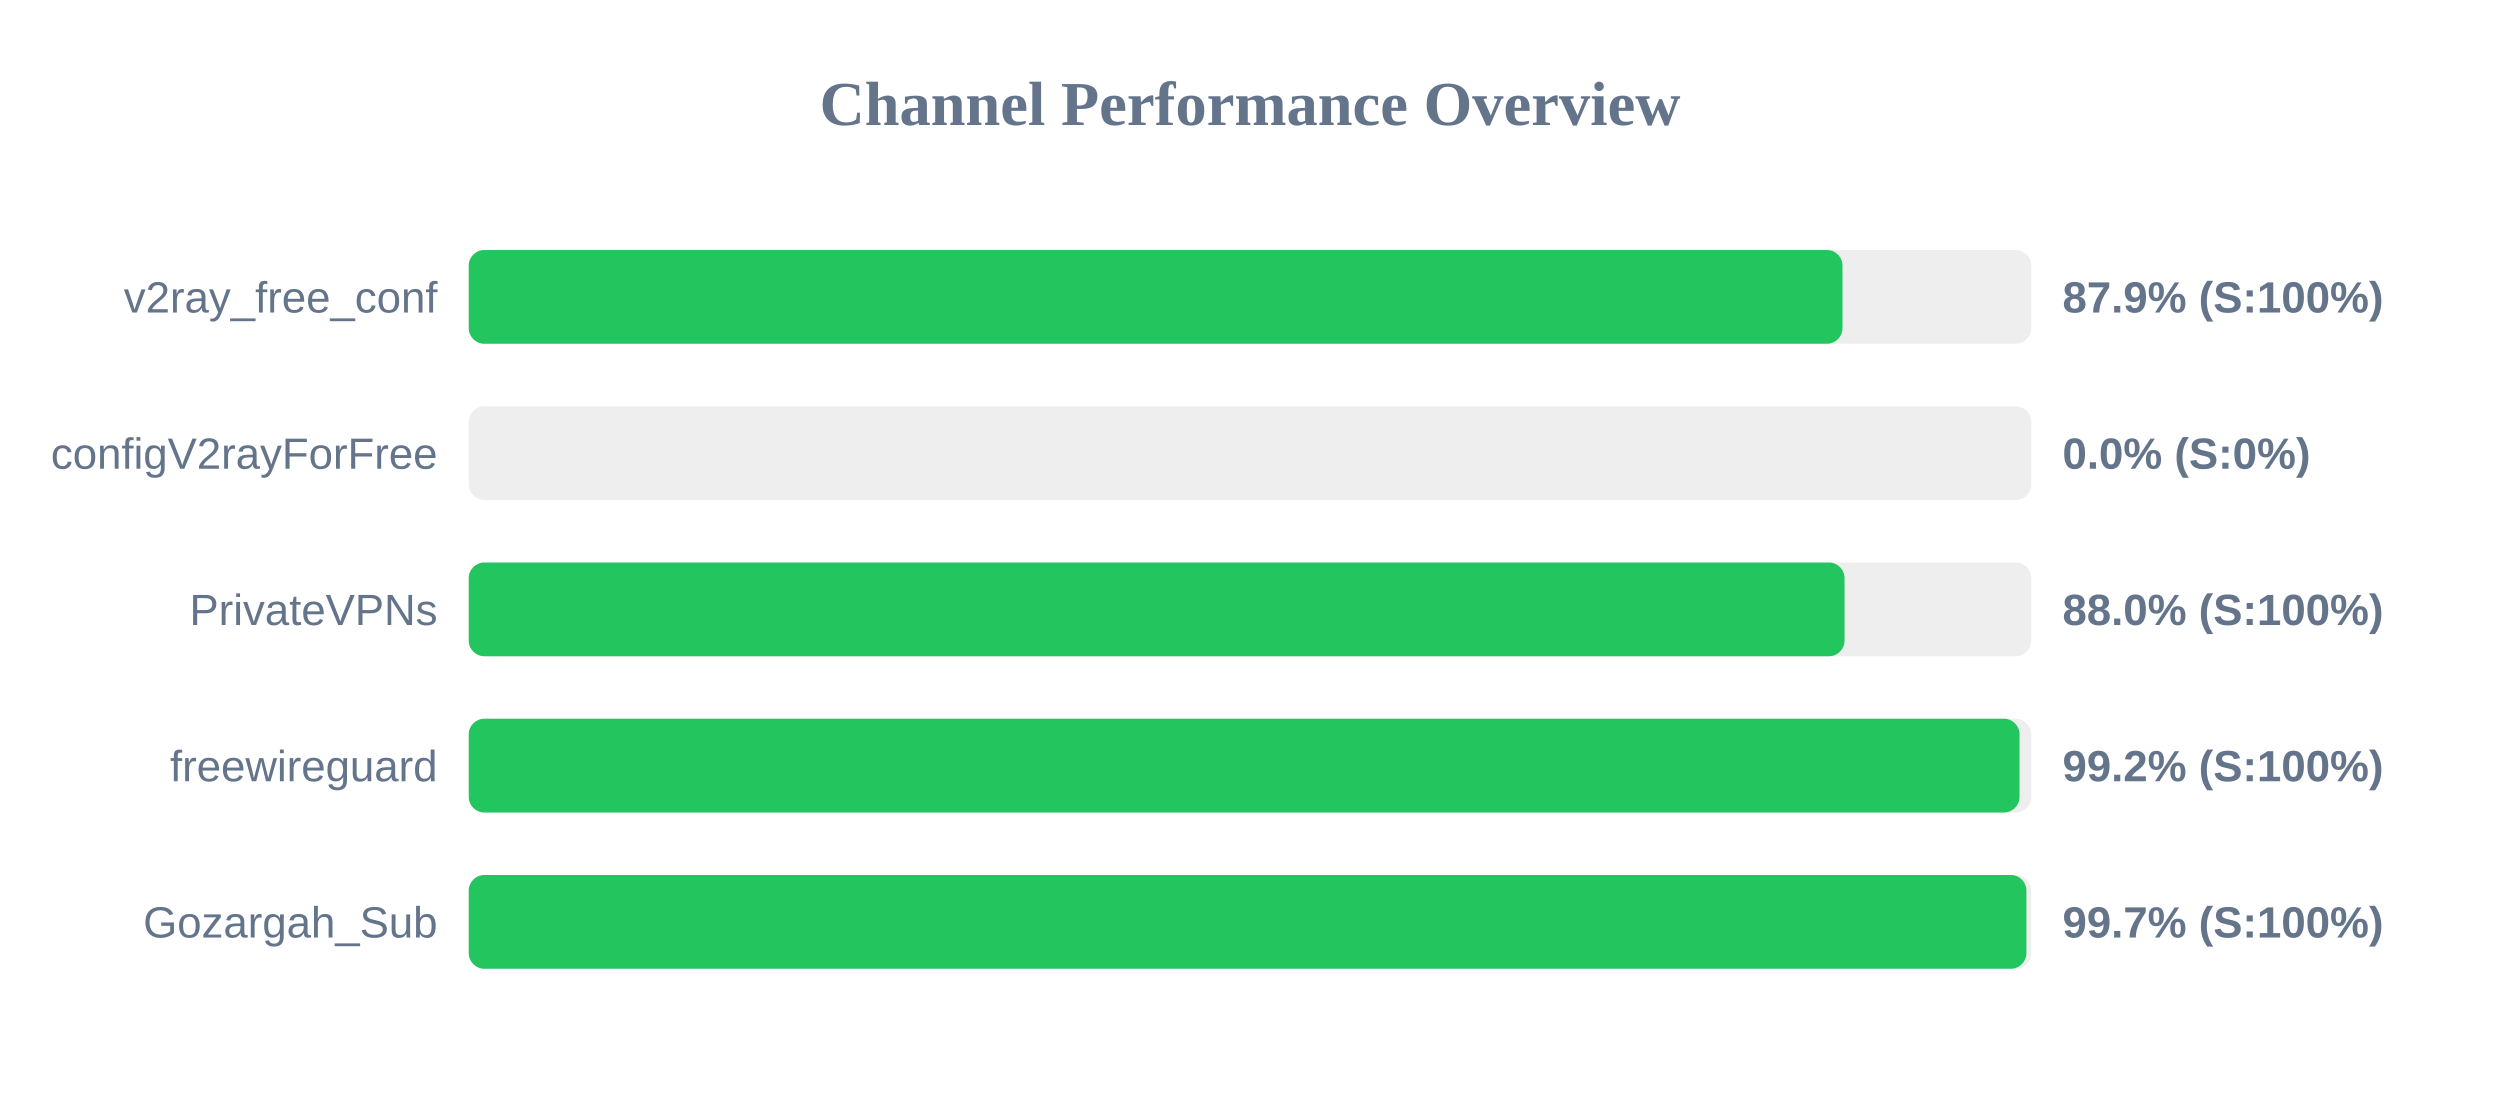
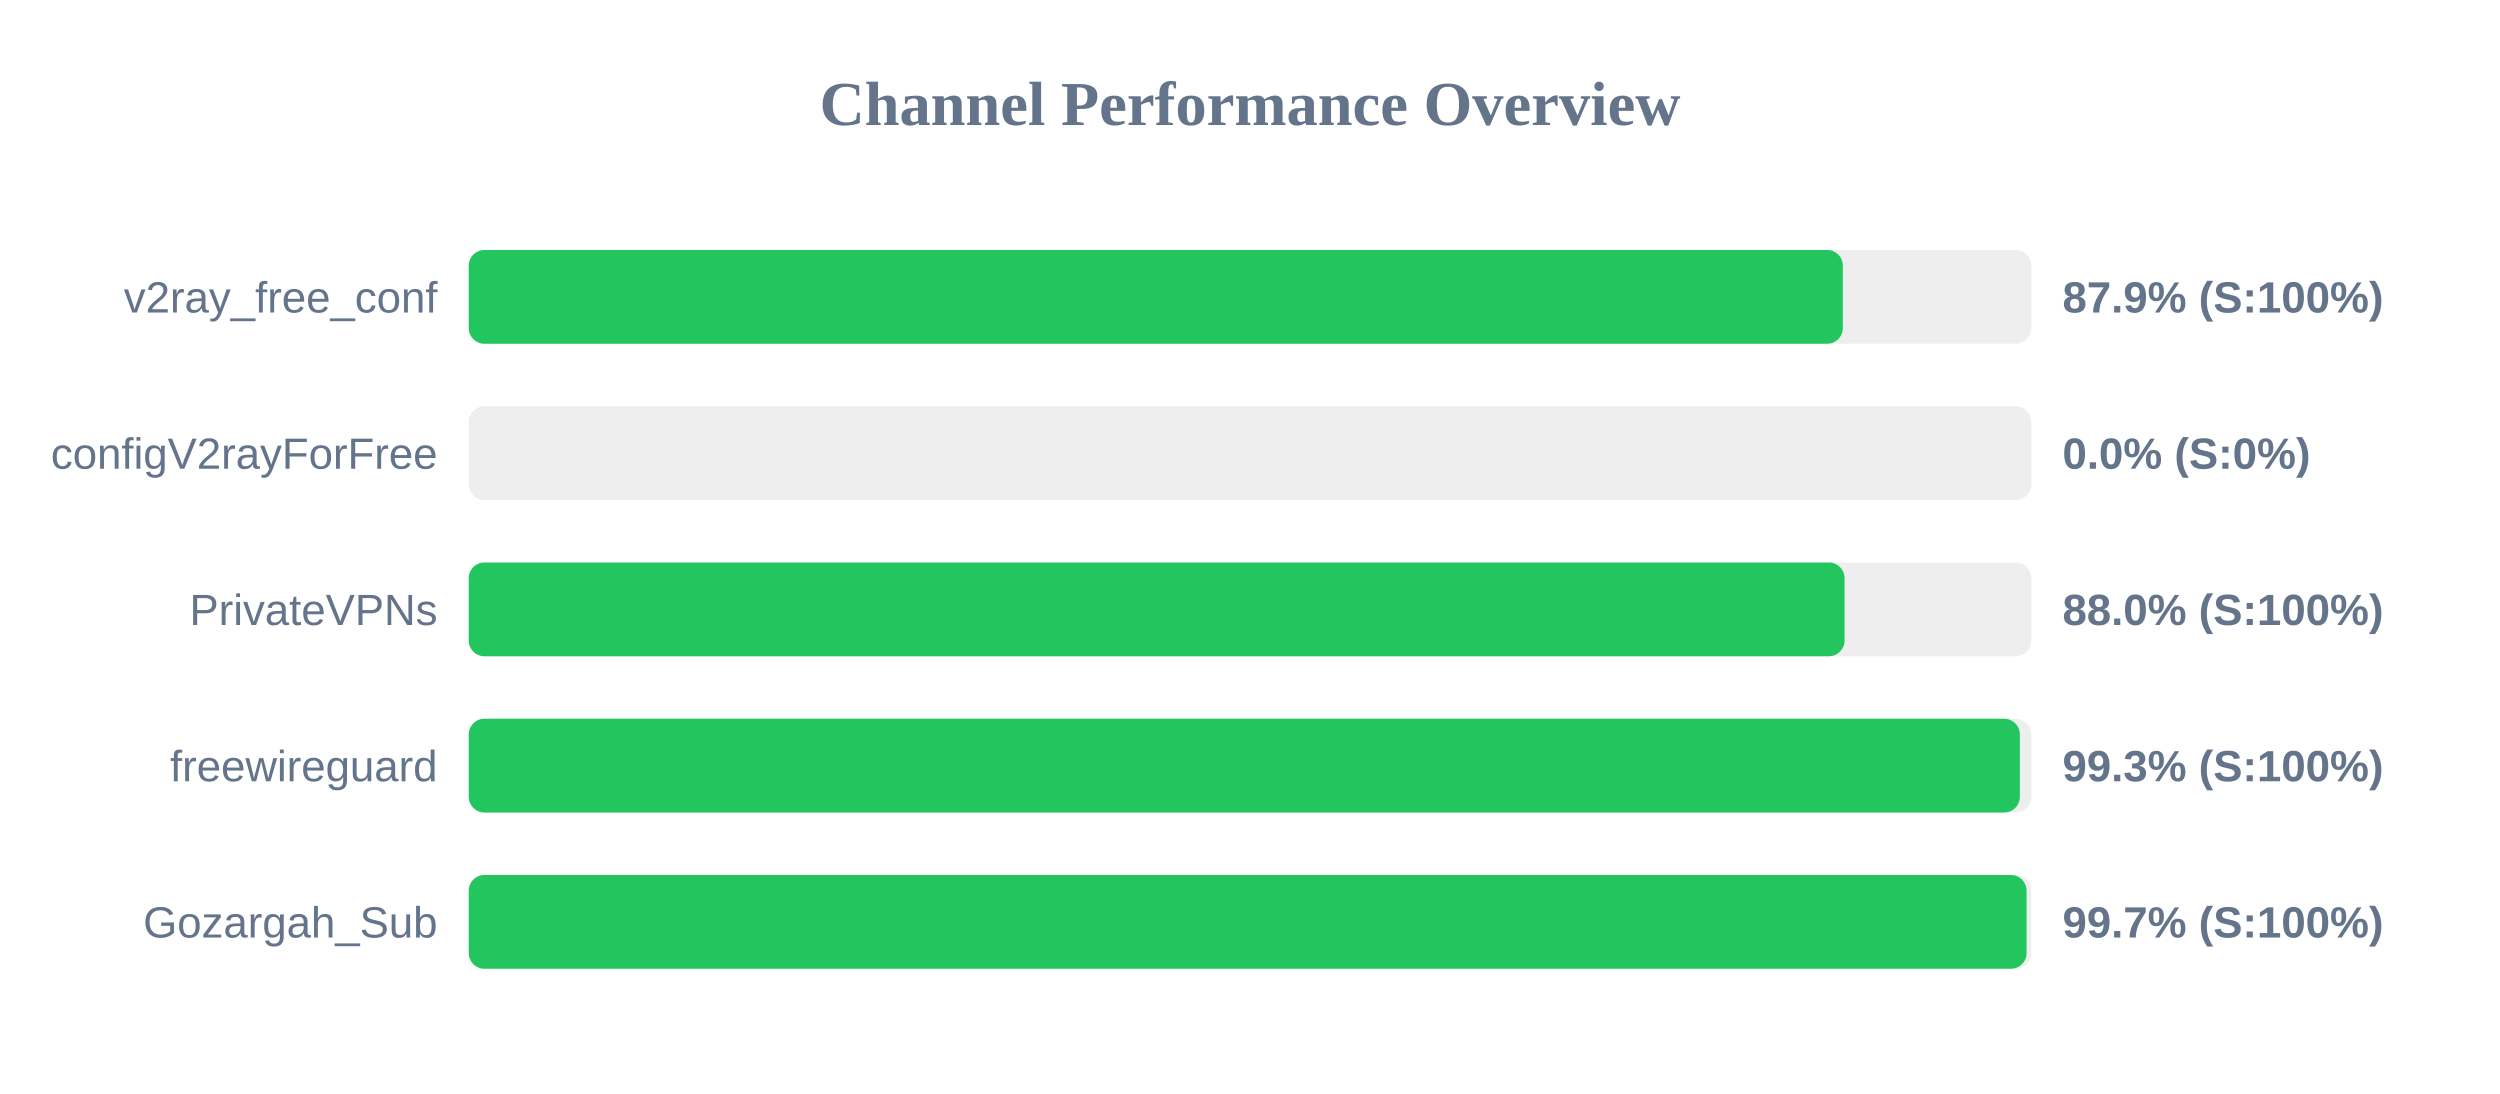
<svg xmlns="http://www.w3.org/2000/svg" width="800" height="350" version="1.1">
  <style>
        .row { font: 14px Arial; fill: #64748b; }
        .score { font: bold 14px Arial; fill: #64748b; }
    </style>
  <text x="400" y="40" text-anchor="middle" font-size="20px" font-weight="bold" fill="#64748b">Channel Performance Overview</text>
  <rect x="150" y="80" width="500" height="30" fill="#eee" rx="5" />
-   <rect x="150" y="80" width="439.6" height="30" fill="#22c55e" rx="5" />
+   <rect x="150" y="80" width="439.7" height="30" fill="#22c55e" rx="5" />
  <text x="140" y="100" text-anchor="end" class="row">v2ray_free_conf</text>
  <text x="660" y="100" text-anchor="start" class="score">87.9% (S:100%)</text>
  <rect x="150" y="130" width="500" height="30" fill="#eee" rx="5" />
  <rect x="150" y="130" width="0.0" height="30" fill="#ef4444" rx="5" />
  <text x="140" y="150" text-anchor="end" class="row">configV2rayForFree</text>
  <text x="660" y="150" text-anchor="start" class="score">0.0% (S:0%)</text>
  <rect x="150" y="180" width="500" height="30" fill="#eee" rx="5" />
  <rect x="150" y="180" width="440.25" height="30" fill="#22c55e" rx="5" />
  <text x="140" y="200" text-anchor="end" class="row">PrivateVPNs</text>
  <text x="660" y="200" text-anchor="start" class="score">88.0% (S:100%)</text>
  <rect x="150" y="230" width="500" height="30" fill="#eee" rx="5" />
-   <rect x="150" y="230" width="496.25" height="30" fill="#22c55e" rx="5" />
+   <rect x="150" y="230" width="496.35" height="30" fill="#22c55e" rx="5" />
  <text x="140" y="250" text-anchor="end" class="row">freewireguard</text>
-   <text x="660" y="250" text-anchor="start" class="score">99.2% (S:100%)</text>
+   <text x="660" y="250" text-anchor="start" class="score">99.3% (S:100%)</text>
  <rect x="150" y="280" width="500" height="30" fill="#eee" rx="5" />
-   <rect x="150" y="280" width="498.45" height="30" fill="#22c55e" rx="5" />
+   <rect x="150" y="280" width="498.5" height="30" fill="#22c55e" rx="5" />
  <text x="140" y="300" text-anchor="end" class="row">Gozargah_Sub</text>
  <text x="660" y="300" text-anchor="start" class="score">99.7% (S:100%)</text>
</svg>
